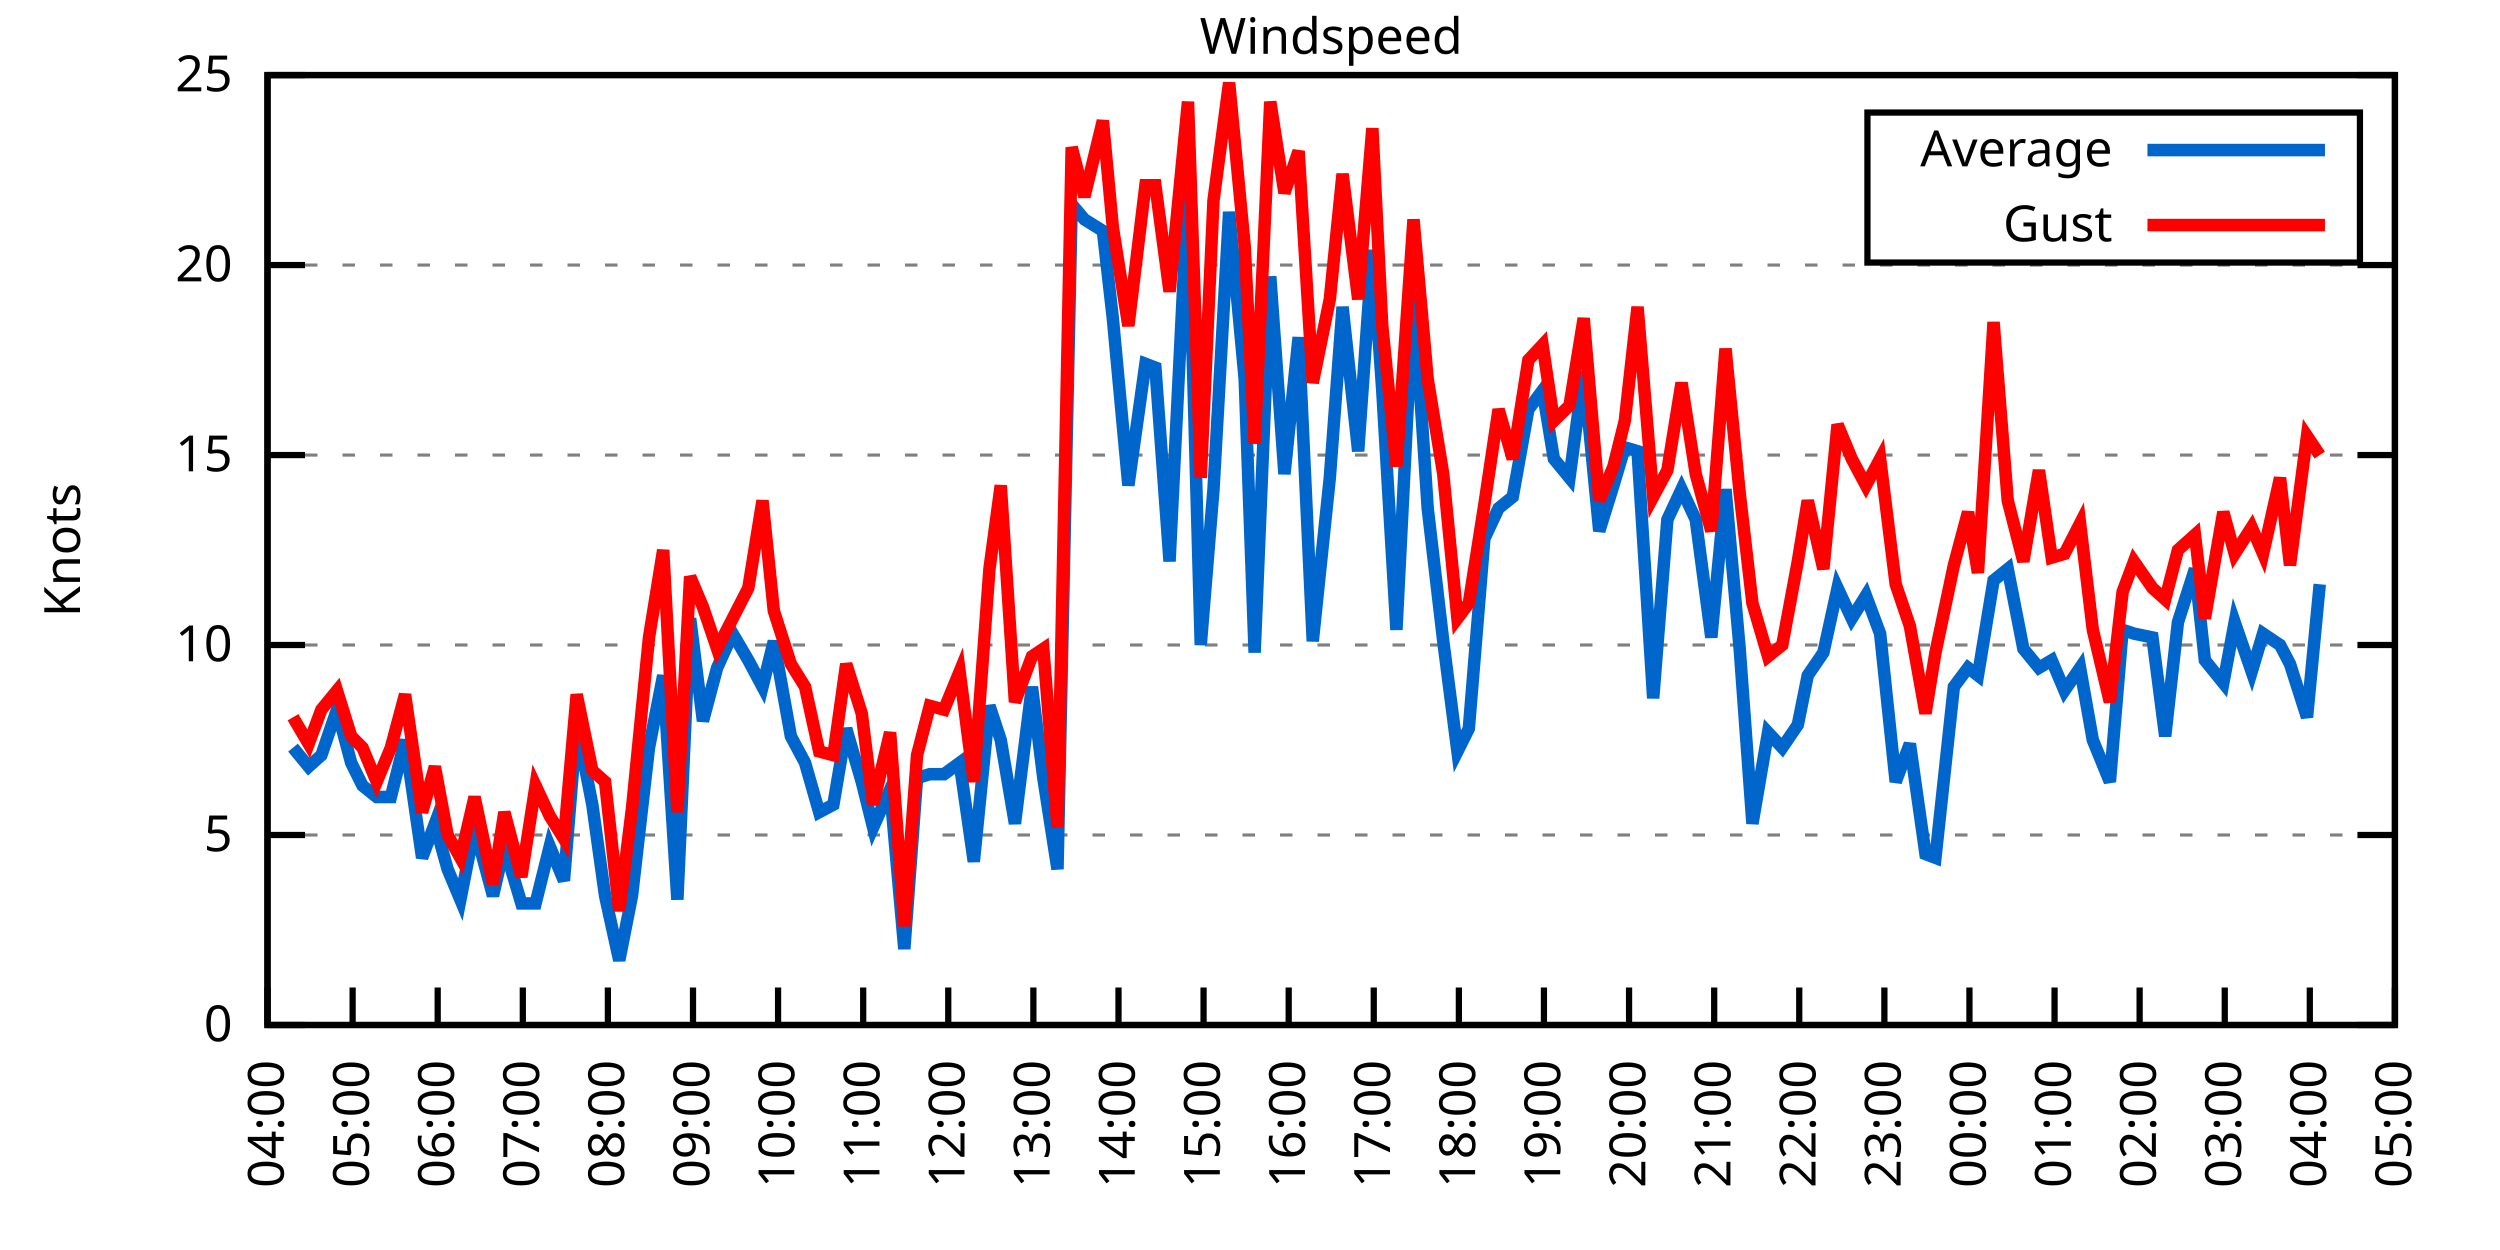
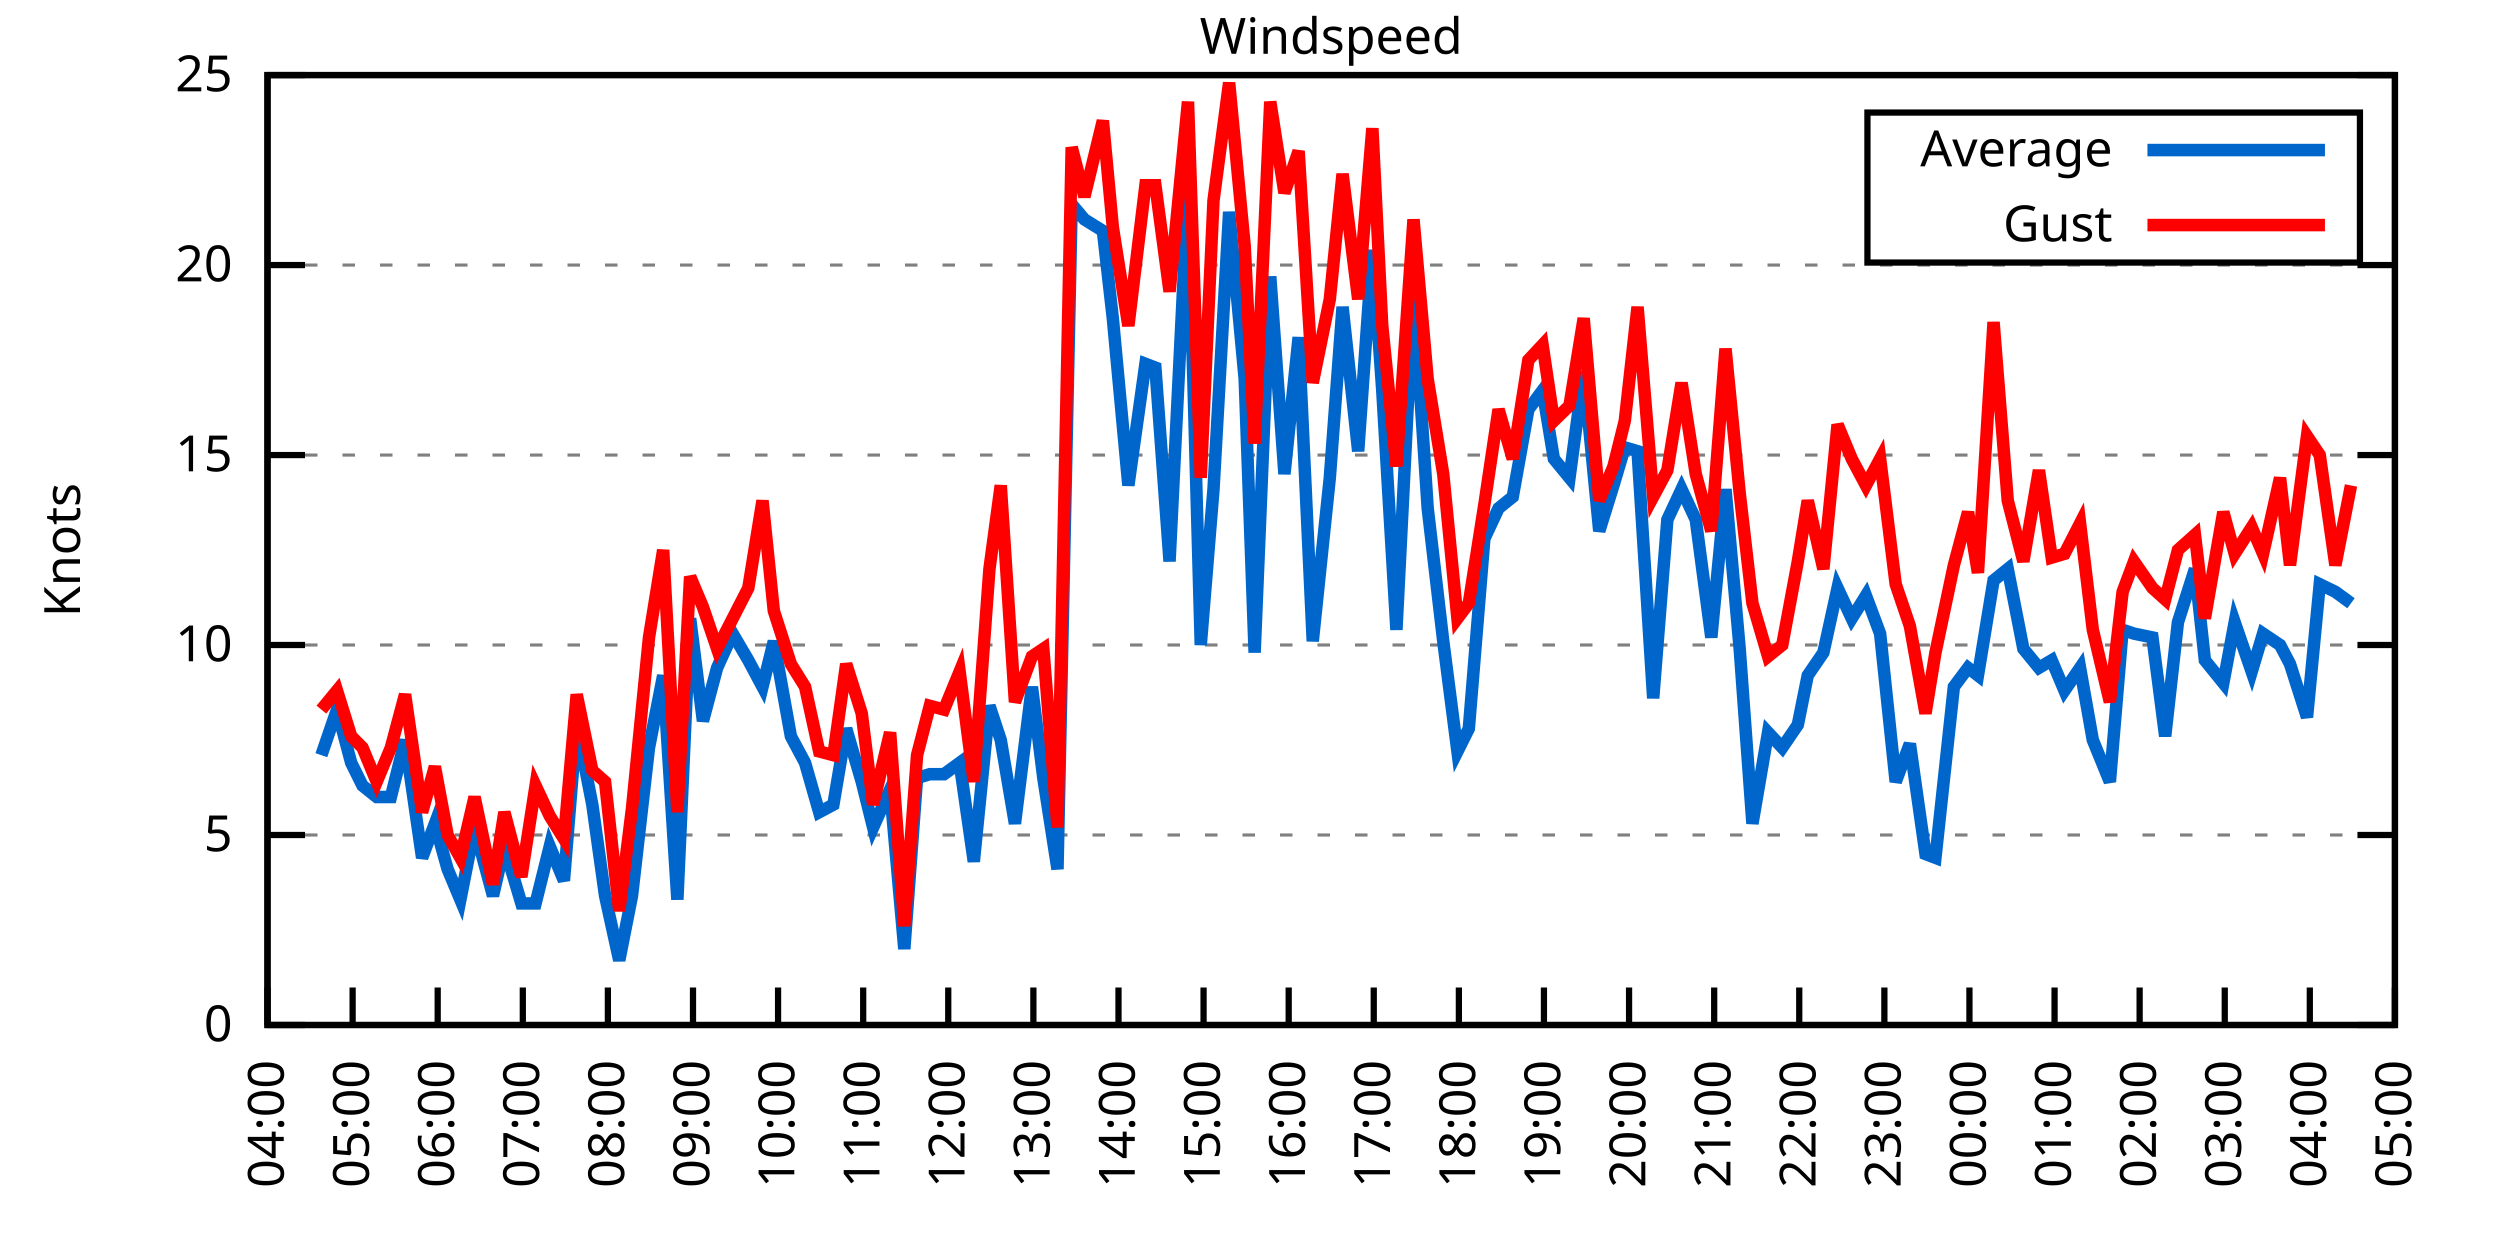
<svg xmlns="http://www.w3.org/2000/svg" xmlns:xlink="http://www.w3.org/1999/xlink" width="400" height="200" viewBox="0 0 400 200">
  <g id="gnuplot_canvas">
    <rect x="0" y="0" width="400" height="200" fill="none" />
    <defs>
      <circle id="gpDot" r="0.5" stroke-width="0.5" stroke="currentColor" />
      <path id="gpPt0" stroke-width="0.333" stroke="currentColor" d="M-1,0 h2 M0,-1 v2" />
      <path id="gpPt1" stroke-width="0.333" stroke="currentColor" d="M-1,-1 L1,1 M1,-1 L-1,1" />
      <path id="gpPt2" stroke-width="0.333" stroke="currentColor" d="M-1,0 L1,0 M0,-1 L0,1 M-1,-1 L1,1 M-1,1 L1,-1" />
      <rect id="gpPt3" stroke-width="0.333" stroke="currentColor" x="-1" y="-1" width="2" height="2" />
      <rect id="gpPt4" stroke-width="0.333" stroke="currentColor" fill="currentColor" x="-1" y="-1" width="2" height="2" />
      <circle id="gpPt5" stroke-width="0.333" stroke="currentColor" cx="0" cy="0" r="1" />
      <use xlink:href="#gpPt5" id="gpPt6" fill="currentColor" stroke="none" />
      <path id="gpPt7" stroke-width="0.333" stroke="currentColor" d="M0,-1.33 L-1.33,0.67 L1.33,0.67 z" />
      <use xlink:href="#gpPt7" id="gpPt8" fill="currentColor" stroke="none" />
      <use xlink:href="#gpPt7" id="gpPt9" stroke="currentColor" transform="rotate(180)" />
      <use xlink:href="#gpPt9" id="gpPt10" fill="currentColor" stroke="none" />
      <use xlink:href="#gpPt3" id="gpPt11" stroke="currentColor" transform="rotate(45)" />
      <use xlink:href="#gpPt11" id="gpPt12" fill="currentColor" stroke="none" />
      <path id="gpPt13" stroke-width="0.333" stroke="currentColor" d="M0,1.330 L1.265,0.411 L0.782,-1.067 L-0.782,-1.076 L-1.265,0.411 z" />
      <use xlink:href="#gpPt13" id="gpPt14" fill="currentColor" stroke="none" />
      <filter id="textbox" filterUnits="objectBoundingBox" x="0" y="0" height="1" width="1">
        <feFlood flood-color="white" flood-opacity="1" result="bgnd" />
        <feComposite in="SourceGraphic" in2="bgnd" operator="atop" />
      </filter>
      <filter id="greybox" filterUnits="objectBoundingBox" x="0" y="0" height="1" width="1">
        <feFlood flood-color="lightgrey" flood-opacity="1" result="grey" />
        <feComposite in="SourceGraphic" in2="grey" operator="atop" />
      </filter>
    </defs>
    <g fill="none" color="white" stroke="currentColor" stroke-width="1.00" stroke-linecap="butt" stroke-linejoin="miter">
</g>
    <g fill="none" color="black" stroke="currentColor" stroke-width="1.00" stroke-linecap="butt" stroke-linejoin="miter">
      <g stroke="none" shape-rendering="crispEdges">
        <polygon fill="rgb(255, 255, 255)" points="42.80,164.00 383.18,164.00 383.18,12.02 42.80,12.02 " />
      </g>
    </g>
    <g fill="none" color="black" stroke="currentColor" stroke-width="1.00" stroke-linecap="butt" stroke-linejoin="miter">
</g>
    <g fill="none" color="black" stroke="black" stroke-width="0.50" stroke-linecap="butt" stroke-linejoin="miter">
</g>
    <g fill="none" color="gray" stroke="currentColor" stroke-width="0.50" stroke-linecap="butt" stroke-linejoin="miter">
      <path stroke="gray" stroke-dasharray="2,4" class="gridline" d="M42.80,164.00 L383.19,164.00  " />
    </g>
    <g fill="none" color="gray" stroke="gray" stroke-width="1.00" stroke-linecap="butt" stroke-linejoin="miter">
</g>
    <g fill="none" color="black" stroke="currentColor" stroke-width="1.00" stroke-linecap="butt" stroke-linejoin="miter">
      <path stroke="black" d="M42.80,164.00 L48.80,164.00 M383.19,164.00 L377.19,164.00  " />
      <g transform="translate(37.20,166.60)" stroke="none" fill="black" font-family="Sans" font-size="8.00" text-anchor="end">
        <text>
          <tspan font-family="Sans"> 0</tspan>
        </text>
      </g>
    </g>
    <g fill="none" color="black" stroke="currentColor" stroke-width="1.00" stroke-linecap="butt" stroke-linejoin="miter">
</g>
    <g fill="none" color="black" stroke="black" stroke-width="0.50" stroke-linecap="butt" stroke-linejoin="miter">
</g>
    <g fill="none" color="gray" stroke="currentColor" stroke-width="0.50" stroke-linecap="butt" stroke-linejoin="miter">
      <path stroke="gray" stroke-dasharray="2,4" class="gridline" d="M42.80,133.60 L383.19,133.60  " />
    </g>
    <g fill="none" color="gray" stroke="gray" stroke-width="1.00" stroke-linecap="butt" stroke-linejoin="miter">
</g>
    <g fill="none" color="black" stroke="currentColor" stroke-width="1.00" stroke-linecap="butt" stroke-linejoin="miter">
      <path stroke="black" d="M42.80,133.60 L48.80,133.60 M383.19,133.60 L377.19,133.60  " />
      <g transform="translate(37.20,136.20)" stroke="none" fill="black" font-family="Sans" font-size="8.00" text-anchor="end">
        <text>
          <tspan font-family="Sans"> 5</tspan>
        </text>
      </g>
    </g>
    <g fill="none" color="black" stroke="currentColor" stroke-width="1.00" stroke-linecap="butt" stroke-linejoin="miter">
</g>
    <g fill="none" color="black" stroke="black" stroke-width="0.50" stroke-linecap="butt" stroke-linejoin="miter">
</g>
    <g fill="none" color="gray" stroke="currentColor" stroke-width="0.50" stroke-linecap="butt" stroke-linejoin="miter">
      <path stroke="gray" stroke-dasharray="2,4" class="gridline" d="M42.80,103.20 L383.19,103.20  " />
    </g>
    <g fill="none" color="gray" stroke="gray" stroke-width="1.00" stroke-linecap="butt" stroke-linejoin="miter">
</g>
    <g fill="none" color="black" stroke="currentColor" stroke-width="1.00" stroke-linecap="butt" stroke-linejoin="miter">
      <path stroke="black" d="M42.80,103.20 L48.80,103.20 M383.19,103.20 L377.19,103.20  " />
      <g transform="translate(37.20,105.80)" stroke="none" fill="black" font-family="Sans" font-size="8.00" text-anchor="end">
        <text>
          <tspan font-family="Sans"> 10</tspan>
        </text>
      </g>
    </g>
    <g fill="none" color="black" stroke="currentColor" stroke-width="1.00" stroke-linecap="butt" stroke-linejoin="miter">
</g>
    <g fill="none" color="black" stroke="black" stroke-width="0.50" stroke-linecap="butt" stroke-linejoin="miter">
</g>
    <g fill="none" color="gray" stroke="currentColor" stroke-width="0.50" stroke-linecap="butt" stroke-linejoin="miter">
      <path stroke="gray" stroke-dasharray="2,4" class="gridline" d="M42.80,72.81 L383.19,72.81  " />
    </g>
    <g fill="none" color="gray" stroke="gray" stroke-width="1.00" stroke-linecap="butt" stroke-linejoin="miter">
</g>
    <g fill="none" color="black" stroke="currentColor" stroke-width="1.00" stroke-linecap="butt" stroke-linejoin="miter">
      <path stroke="black" d="M42.80,72.81 L48.80,72.81 M383.19,72.81 L377.19,72.81  " />
      <g transform="translate(37.20,75.41)" stroke="none" fill="black" font-family="Sans" font-size="8.00" text-anchor="end">
        <text>
          <tspan font-family="Sans"> 15</tspan>
        </text>
      </g>
    </g>
    <g fill="none" color="black" stroke="currentColor" stroke-width="1.00" stroke-linecap="butt" stroke-linejoin="miter">
</g>
    <g fill="none" color="black" stroke="black" stroke-width="0.50" stroke-linecap="butt" stroke-linejoin="miter">
</g>
    <g fill="none" color="gray" stroke="currentColor" stroke-width="0.50" stroke-linecap="butt" stroke-linejoin="miter">
      <path stroke="gray" stroke-dasharray="2,4" class="gridline" d="M42.80,42.41 L383.19,42.41  " />
    </g>
    <g fill="none" color="gray" stroke="gray" stroke-width="1.00" stroke-linecap="butt" stroke-linejoin="miter">
</g>
    <g fill="none" color="black" stroke="currentColor" stroke-width="1.00" stroke-linecap="butt" stroke-linejoin="miter">
      <path stroke="black" d="M42.80,42.41 L48.80,42.41 M383.19,42.41 L377.19,42.41  " />
      <g transform="translate(37.20,45.01)" stroke="none" fill="black" font-family="Sans" font-size="8.00" text-anchor="end">
        <text>
          <tspan font-family="Sans"> 20</tspan>
        </text>
      </g>
    </g>
    <g fill="none" color="black" stroke="currentColor" stroke-width="1.00" stroke-linecap="butt" stroke-linejoin="miter">
</g>
    <g fill="none" color="black" stroke="black" stroke-width="0.50" stroke-linecap="butt" stroke-linejoin="miter">
</g>
    <g fill="none" color="gray" stroke="currentColor" stroke-width="0.50" stroke-linecap="butt" stroke-linejoin="miter">
      <path stroke="gray" stroke-dasharray="2,4" class="gridline" d="M42.80,12.01 L383.19,12.01  " />
    </g>
    <g fill="none" color="gray" stroke="gray" stroke-width="1.00" stroke-linecap="butt" stroke-linejoin="miter">
</g>
    <g fill="none" color="black" stroke="currentColor" stroke-width="1.00" stroke-linecap="butt" stroke-linejoin="miter">
      <path stroke="black" d="M42.80,12.01 L48.80,12.01 M383.19,12.01 L377.19,12.01  " />
      <g transform="translate(37.20,14.61)" stroke="none" fill="black" font-family="Sans" font-size="8.00" text-anchor="end">
        <text>
          <tspan font-family="Sans"> 25</tspan>
        </text>
      </g>
    </g>
    <g fill="none" color="black" stroke="currentColor" stroke-width="1.00" stroke-linecap="butt" stroke-linejoin="miter">
      <path stroke="black" d="M42.80,164.00 L42.80,158.00  " />
      <g transform="translate(45.40,169.60) rotate(270.00)" stroke="none" fill="black" font-family="Sans" font-size="8.00" text-anchor="end">
        <text>
          <tspan font-family="Sans">04:00</tspan>
        </text>
      </g>
    </g>
    <g fill="none" color="black" stroke="currentColor" stroke-width="1.00" stroke-linecap="butt" stroke-linejoin="miter">
      <path stroke="black" d="M56.42,164.00 L56.42,158.00  " />
      <g transform="translate(59.02,169.60) rotate(270.00)" stroke="none" fill="black" font-family="Sans" font-size="8.00" text-anchor="end">
        <text>
          <tspan font-family="Sans">05:00</tspan>
        </text>
      </g>
    </g>
    <g fill="none" color="black" stroke="currentColor" stroke-width="1.00" stroke-linecap="butt" stroke-linejoin="miter">
      <path stroke="black" d="M70.03,164.00 L70.03,158.00  " />
      <g transform="translate(72.63,169.60) rotate(270.00)" stroke="none" fill="black" font-family="Sans" font-size="8.00" text-anchor="end">
        <text>
          <tspan font-family="Sans">06:00</tspan>
        </text>
      </g>
    </g>
    <g fill="none" color="black" stroke="currentColor" stroke-width="1.00" stroke-linecap="butt" stroke-linejoin="miter">
      <path stroke="black" d="M83.65,164.00 L83.65,158.00  " />
      <g transform="translate(86.25,169.60) rotate(270.00)" stroke="none" fill="black" font-family="Sans" font-size="8.00" text-anchor="end">
        <text>
          <tspan font-family="Sans">07:00</tspan>
        </text>
      </g>
    </g>
    <g fill="none" color="black" stroke="currentColor" stroke-width="1.00" stroke-linecap="butt" stroke-linejoin="miter">
      <path stroke="black" d="M97.26,164.00 L97.26,158.00  " />
      <g transform="translate(99.86,169.60) rotate(270.00)" stroke="none" fill="black" font-family="Sans" font-size="8.00" text-anchor="end">
        <text>
          <tspan font-family="Sans">08:00</tspan>
        </text>
      </g>
    </g>
    <g fill="none" color="black" stroke="currentColor" stroke-width="1.00" stroke-linecap="butt" stroke-linejoin="miter">
      <path stroke="black" d="M110.88,164.00 L110.88,158.00  " />
      <g transform="translate(113.48,169.60) rotate(270.00)" stroke="none" fill="black" font-family="Sans" font-size="8.00" text-anchor="end">
        <text>
          <tspan font-family="Sans">09:00</tspan>
        </text>
      </g>
    </g>
    <g fill="none" color="black" stroke="currentColor" stroke-width="1.00" stroke-linecap="butt" stroke-linejoin="miter">
      <path stroke="black" d="M124.49,164.00 L124.49,158.00  " />
      <g transform="translate(127.09,169.60) rotate(270.00)" stroke="none" fill="black" font-family="Sans" font-size="8.00" text-anchor="end">
        <text>
          <tspan font-family="Sans">10:00</tspan>
        </text>
      </g>
    </g>
    <g fill="none" color="black" stroke="currentColor" stroke-width="1.00" stroke-linecap="butt" stroke-linejoin="miter">
      <path stroke="black" d="M138.11,164.00 L138.11,158.00  " />
      <g transform="translate(140.71,169.60) rotate(270.00)" stroke="none" fill="black" font-family="Sans" font-size="8.00" text-anchor="end">
        <text>
          <tspan font-family="Sans">11:00</tspan>
        </text>
      </g>
    </g>
    <g fill="none" color="black" stroke="currentColor" stroke-width="1.00" stroke-linecap="butt" stroke-linejoin="miter">
      <path stroke="black" d="M151.72,164.00 L151.72,158.00  " />
      <g transform="translate(154.32,169.60) rotate(270.00)" stroke="none" fill="black" font-family="Sans" font-size="8.00" text-anchor="end">
        <text>
          <tspan font-family="Sans">12:00</tspan>
        </text>
      </g>
    </g>
    <g fill="none" color="black" stroke="currentColor" stroke-width="1.00" stroke-linecap="butt" stroke-linejoin="miter">
      <path stroke="black" d="M165.34,164.00 L165.34,158.00  " />
      <g transform="translate(167.94,169.60) rotate(270.00)" stroke="none" fill="black" font-family="Sans" font-size="8.00" text-anchor="end">
        <text>
          <tspan font-family="Sans">13:00</tspan>
        </text>
      </g>
    </g>
    <g fill="none" color="black" stroke="currentColor" stroke-width="1.00" stroke-linecap="butt" stroke-linejoin="miter">
      <path stroke="black" d="M178.96,164.00 L178.96,158.00  " />
      <g transform="translate(181.56,169.60) rotate(270.00)" stroke="none" fill="black" font-family="Sans" font-size="8.00" text-anchor="end">
        <text>
          <tspan font-family="Sans">14:00</tspan>
        </text>
      </g>
    </g>
    <g fill="none" color="black" stroke="currentColor" stroke-width="1.00" stroke-linecap="butt" stroke-linejoin="miter">
      <path stroke="black" d="M192.57,164.00 L192.57,158.00  " />
      <g transform="translate(195.17,169.60) rotate(270.00)" stroke="none" fill="black" font-family="Sans" font-size="8.00" text-anchor="end">
        <text>
          <tspan font-family="Sans">15:00</tspan>
        </text>
      </g>
    </g>
    <g fill="none" color="black" stroke="currentColor" stroke-width="1.00" stroke-linecap="butt" stroke-linejoin="miter">
      <path stroke="black" d="M206.19,164.00 L206.19,158.00  " />
      <g transform="translate(208.79,169.60) rotate(270.00)" stroke="none" fill="black" font-family="Sans" font-size="8.00" text-anchor="end">
        <text>
          <tspan font-family="Sans">16:00</tspan>
        </text>
      </g>
    </g>
    <g fill="none" color="black" stroke="currentColor" stroke-width="1.00" stroke-linecap="butt" stroke-linejoin="miter">
      <path stroke="black" d="M219.80,164.00 L219.80,158.00  " />
      <g transform="translate(222.40,169.60) rotate(270.00)" stroke="none" fill="black" font-family="Sans" font-size="8.00" text-anchor="end">
        <text>
          <tspan font-family="Sans">17:00</tspan>
        </text>
      </g>
    </g>
    <g fill="none" color="black" stroke="currentColor" stroke-width="1.00" stroke-linecap="butt" stroke-linejoin="miter">
      <path stroke="black" d="M233.42,164.00 L233.42,158.00  " />
      <g transform="translate(236.02,169.60) rotate(270.00)" stroke="none" fill="black" font-family="Sans" font-size="8.00" text-anchor="end">
        <text>
          <tspan font-family="Sans">18:00</tspan>
        </text>
      </g>
    </g>
    <g fill="none" color="black" stroke="currentColor" stroke-width="1.00" stroke-linecap="butt" stroke-linejoin="miter">
      <path stroke="black" d="M247.03,164.00 L247.03,158.00  " />
      <g transform="translate(249.63,169.60) rotate(270.00)" stroke="none" fill="black" font-family="Sans" font-size="8.00" text-anchor="end">
        <text>
          <tspan font-family="Sans">19:00</tspan>
        </text>
      </g>
    </g>
    <g fill="none" color="black" stroke="currentColor" stroke-width="1.00" stroke-linecap="butt" stroke-linejoin="miter">
      <path stroke="black" d="M260.65,164.00 L260.65,158.00  " />
      <g transform="translate(263.25,169.60) rotate(270.00)" stroke="none" fill="black" font-family="Sans" font-size="8.00" text-anchor="end">
        <text>
          <tspan font-family="Sans">20:00</tspan>
        </text>
      </g>
    </g>
    <g fill="none" color="black" stroke="currentColor" stroke-width="1.00" stroke-linecap="butt" stroke-linejoin="miter">
      <path stroke="black" d="M274.27,164.00 L274.27,158.00  " />
      <g transform="translate(276.87,169.60) rotate(270.00)" stroke="none" fill="black" font-family="Sans" font-size="8.00" text-anchor="end">
        <text>
          <tspan font-family="Sans">21:00</tspan>
        </text>
      </g>
    </g>
    <g fill="none" color="black" stroke="currentColor" stroke-width="1.00" stroke-linecap="butt" stroke-linejoin="miter">
      <path stroke="black" d="M287.88,164.00 L287.88,158.00  " />
      <g transform="translate(290.48,169.60) rotate(270.00)" stroke="none" fill="black" font-family="Sans" font-size="8.00" text-anchor="end">
        <text>
          <tspan font-family="Sans">22:00</tspan>
        </text>
      </g>
    </g>
    <g fill="none" color="black" stroke="currentColor" stroke-width="1.00" stroke-linecap="butt" stroke-linejoin="miter">
      <path stroke="black" d="M301.50,164.00 L301.50,158.00  " />
      <g transform="translate(304.10,169.60) rotate(270.00)" stroke="none" fill="black" font-family="Sans" font-size="8.00" text-anchor="end">
        <text>
          <tspan font-family="Sans">23:00</tspan>
        </text>
      </g>
    </g>
    <g fill="none" color="black" stroke="currentColor" stroke-width="1.00" stroke-linecap="butt" stroke-linejoin="miter">
      <path stroke="black" d="M315.11,164.00 L315.11,158.00  " />
      <g transform="translate(317.71,169.60) rotate(270.00)" stroke="none" fill="black" font-family="Sans" font-size="8.00" text-anchor="end">
        <text>
          <tspan font-family="Sans">00:00</tspan>
        </text>
      </g>
    </g>
    <g fill="none" color="black" stroke="currentColor" stroke-width="1.00" stroke-linecap="butt" stroke-linejoin="miter">
      <path stroke="black" d="M328.73,164.00 L328.73,158.00  " />
      <g transform="translate(331.33,169.60) rotate(270.00)" stroke="none" fill="black" font-family="Sans" font-size="8.00" text-anchor="end">
        <text>
          <tspan font-family="Sans">01:00</tspan>
        </text>
      </g>
    </g>
    <g fill="none" color="black" stroke="currentColor" stroke-width="1.00" stroke-linecap="butt" stroke-linejoin="miter">
      <path stroke="black" d="M342.34,164.00 L342.34,158.00  " />
      <g transform="translate(344.94,169.60) rotate(270.00)" stroke="none" fill="black" font-family="Sans" font-size="8.00" text-anchor="end">
        <text>
          <tspan font-family="Sans">02:00</tspan>
        </text>
      </g>
    </g>
    <g fill="none" color="black" stroke="currentColor" stroke-width="1.00" stroke-linecap="butt" stroke-linejoin="miter">
      <path stroke="black" d="M355.96,164.00 L355.96,158.00  " />
      <g transform="translate(358.56,169.60) rotate(270.00)" stroke="none" fill="black" font-family="Sans" font-size="8.00" text-anchor="end">
        <text>
          <tspan font-family="Sans">03:00</tspan>
        </text>
      </g>
    </g>
    <g fill="none" color="black" stroke="currentColor" stroke-width="1.00" stroke-linecap="butt" stroke-linejoin="miter">
      <path stroke="black" d="M369.57,164.00 L369.57,158.00  " />
      <g transform="translate(372.17,169.60) rotate(270.00)" stroke="none" fill="black" font-family="Sans" font-size="8.00" text-anchor="end">
        <text>
          <tspan font-family="Sans">04:00</tspan>
        </text>
      </g>
    </g>
    <g fill="none" color="black" stroke="currentColor" stroke-width="1.00" stroke-linecap="butt" stroke-linejoin="miter">
      <path stroke="black" d="M383.19,164.00 L383.19,158.00  " />
      <g transform="translate(385.79,169.60) rotate(270.00)" stroke="none" fill="black" font-family="Sans" font-size="8.00" text-anchor="end">
        <text>
          <tspan font-family="Sans">05:00</tspan>
        </text>
      </g>
    </g>
    <g fill="none" color="black" stroke="currentColor" stroke-width="1.00" stroke-linecap="butt" stroke-linejoin="miter">
</g>
    <g fill="none" color="black" stroke="currentColor" stroke-width="1.00" stroke-linecap="butt" stroke-linejoin="miter">
      <path stroke="black" d="M42.80,12.01 L42.80,164.00 L383.19,164.00 L383.19,12.01 L42.80,12.01 Z  " />
    </g>
    <g fill="none" color="black" stroke="currentColor" stroke-width="1.00" stroke-linecap="butt" stroke-linejoin="miter">
</g>
    <g fill="none" color="black" stroke="currentColor" stroke-width="1.00" stroke-linecap="butt" stroke-linejoin="miter">
      <path stroke="black" d="M298.79,42.01 L298.79,18.01 L377.59,18.01 L377.59,42.01 L298.79,42.01 Z  " />
    </g>
    <g id="Windspeed_plot_1">
      <g fill="none" color="white" stroke="black" stroke-width="2.00" stroke-linecap="butt" stroke-linejoin="miter">
</g>
      <g fill="none" color="black" stroke="currentColor" stroke-width="2.00" stroke-linecap="butt" stroke-linejoin="miter">
        <g transform="translate(337.99,26.61)" stroke="none" fill="black" font-family="Sans" font-size="8.00" text-anchor="end">
          <text>
            <tspan font-family="Sans">Average</tspan>
          </text>
        </g>
      </g>
      <g fill="none" color="black" stroke="currentColor" stroke-width="2.00" stroke-linecap="butt" stroke-linejoin="miter">
-         <path stroke="rgb(  0, 102, 204)" d="M343.59,24.01 L371.99,24.01 M46.88,119.62 L49.38,122.66 L51.42,120.83 L53.92,113.54 L56.19,122.05 L58.00,125.70   L60.27,127.52 L62.54,127.52 L64.81,118.40 L67.54,137.25 L69.58,131.78 L71.62,139.07 L73.66,143.94 L75.93,132.39   L78.88,143.33 L80.70,135.43 L83.42,144.55 L85.69,144.55 L87.96,135.43 L90.23,140.90 L92.27,115.97 L94.77,128.74   L96.81,143.33 L99.08,153.66 L101.12,143.33 L103.84,119.62 L106.11,108.07 L108.38,143.94 L110.42,98.95 L112.47,115.36   L114.74,106.85 L117.23,101.38 L119.73,105.64 L122.00,109.89 L123.81,102.60 L126.54,117.80 L128.81,122.05 L131.07,129.95   L133.34,128.74 L135.39,116.58 L137.88,125.09 L139.70,132.39 L142.42,126.31 L144.69,151.84 L146.73,124.48 L148.77,123.87   L151.04,123.87 L153.54,122.05 L155.81,137.86 L158.31,112.93 L160.12,118.40 L162.39,131.78 L165.11,109.89 L166.93,124.48   L169.20,139.07 L171.47,32.68 L173.51,35.11 L176.46,36.94 L178.05,50.92 L180.54,77.67 L183.27,58.21 L184.86,58.82   L187.13,89.83 L190.08,30.25 L192.12,103.20 L194.16,78.28 L196.66,33.90 L199.15,60.65 L200.74,104.42 L203.24,44.23   L205.51,75.85 L207.78,53.96 L210.04,102.60 L212.77,76.45 L214.81,49.10 L217.31,72.20 L219.58,39.98 L221.16,62.47   L223.43,100.77 L226.16,46.66 L228.43,81.32 L230.92,102.60 L233.19,120.23 L235.01,116.58 L237.50,86.18 L239.77,81.32   L242.04,79.49 L244.54,65.51 L246.81,62.47 L248.62,73.41 L251.12,76.45 L253.39,59.43 L255.88,84.97 L258.15,77.67   L259.97,71.59 L262.01,72.20 L264.51,111.72 L266.78,83.14 L269.05,78.28 L271.32,83.14 L273.81,101.99 L276.08,78.28   L278.35,103.81 L280.39,131.78 L282.89,117.19 L285.16,119.62 L287.65,115.97 L289.24,108.07 L291.74,104.42 L294.01,94.08   L296.28,98.95 L298.55,95.30 L300.82,101.38 L303.31,125.09 L305.58,119.01 L308.08,136.64 L309.67,137.25 L312.62,109.89   L314.89,106.85 L316.47,108.07 L318.97,92.87 L321.24,91.04 L323.74,103.81 L326.23,106.85 L328.27,105.64 L330.32,110.50   L332.81,106.85 L334.85,118.40 L337.58,125.09 L339.62,100.77 L341.44,101.38 L344.39,101.99 L346.43,117.80 L348.47,99.56   L351.19,91.04 L352.78,105.64 L355.73,109.28 L357.55,99.56 L360.27,107.46 L362.09,101.38 L364.81,103.20 L366.40,106.24   L369.12,114.76 L371.16,93.48  " />
+         <path stroke="rgb(  0, 102, 204)" d="M343.59,24.01 L371.99,24.01 M51.42,120.83 L53.92,113.54 L56.19,122.05 L58.00,125.70 L60.27,127.52 L62.54,127.52   L64.81,118.40 L67.54,137.25 L69.58,131.78 L71.62,139.07 L73.66,143.94 L75.93,132.39 L78.88,143.33 L80.70,135.43   L83.42,144.55 L85.69,144.55 L87.96,135.43 L90.23,140.90 L92.27,115.97 L94.77,128.74 L96.81,143.33 L99.08,153.66   L101.12,143.33 L103.84,119.62 L106.11,108.07 L108.38,143.94 L110.42,98.95 L112.47,115.36 L114.74,106.85 L117.23,101.38   L119.73,105.64 L122.00,109.89 L123.81,102.60 L126.54,117.80 L128.81,122.05 L131.07,129.95 L133.34,128.74 L135.39,116.58   L137.88,125.09 L139.70,132.39 L142.42,126.31 L144.69,151.84 L146.73,124.48 L148.77,123.87 L151.04,123.87 L153.54,122.05   L155.81,137.86 L158.31,112.93 L160.12,118.40 L162.39,131.78 L165.11,109.89 L166.93,124.48 L169.20,139.07 L171.47,32.68   L173.51,35.11 L176.46,36.94 L178.05,50.92 L180.54,77.67 L183.27,58.21 L184.86,58.82 L187.13,89.83 L190.08,30.25   L192.12,103.20 L194.16,78.28 L196.66,33.90 L199.15,60.65 L200.74,104.42 L203.24,44.23 L205.51,75.85 L207.78,53.96   L210.04,102.60 L212.77,76.45 L214.81,49.10 L217.31,72.20 L219.58,39.98 L221.16,62.47 L223.43,100.77 L226.16,46.66   L228.43,81.32 L230.92,102.60 L233.19,120.23 L235.01,116.58 L237.50,86.18 L239.77,81.32 L242.04,79.49 L244.54,65.51   L246.81,62.47 L248.62,73.41 L251.12,76.45 L253.39,59.43 L255.88,84.97 L258.15,77.67 L259.97,71.59 L262.01,72.20   L264.51,111.72 L266.78,83.14 L269.05,78.28 L271.32,83.14 L273.81,101.99 L276.08,78.28 L278.35,103.81 L280.39,131.78   L282.89,117.19 L285.16,119.62 L287.65,115.97 L289.24,108.07 L291.74,104.42 L294.01,94.08 L296.28,98.95 L298.55,95.30   L300.82,101.38 L303.31,125.09 L305.58,119.01 L308.08,136.64 L309.67,137.25 L312.62,109.89 L314.89,106.85 L316.47,108.07   L318.97,92.87 L321.24,91.04 L323.74,103.81 L326.23,106.85 L328.27,105.64 L330.32,110.50 L332.81,106.85 L334.85,118.40   L337.58,125.09 L339.62,100.77 L341.44,101.38 L344.39,101.99 L346.43,117.80 L348.47,99.56 L351.19,91.04 L352.78,105.64   L355.73,109.28 L357.55,99.56 L360.27,107.46 L362.09,101.38 L364.81,103.20 L366.40,106.24 L369.12,114.76 L371.16,93.48   L373.66,94.69 L376.16,96.52  " />
      </g>
    </g>
    <g id="Windspeed_plot_2">
      <g fill="none" color="black" stroke="currentColor" stroke-width="2.00" stroke-linecap="butt" stroke-linejoin="miter">
        <g transform="translate(337.99,38.61)" stroke="none" fill="black" font-family="Sans" font-size="8.00" text-anchor="end">
          <text>
            <tspan font-family="Sans">Gust</tspan>
          </text>
        </g>
      </g>
      <g fill="none" color="black" stroke="currentColor" stroke-width="2.00" stroke-linecap="butt" stroke-linejoin="miter">
-         <path stroke="rgb(255,   0,   0)" d="M343.59,36.01 L371.99,36.01 M46.88,114.76 L49.38,119.01 L51.42,113.54 L53.92,110.50 L56.19,117.80 L58.00,119.62   L60.27,125.09 L62.54,119.62 L64.81,111.11 L67.54,129.95 L69.58,122.66 L71.62,133.60 L73.66,137.25 L75.93,127.52   L78.88,141.51 L80.70,129.95 L83.42,140.29 L85.69,125.70 L87.96,130.56 L90.23,134.21 L92.27,111.11 L94.77,123.27   L96.81,125.09 L99.08,145.76 L101.12,129.35 L103.84,101.99 L106.11,88.00 L108.38,129.95 L110.42,92.26 L112.47,97.12   L114.74,103.81 L117.23,98.95 L119.73,94.08 L122.00,80.10 L123.81,97.73 L126.54,106.24 L128.81,109.89 L131.07,120.23   L133.34,120.83 L135.39,106.24 L137.88,114.15 L139.70,128.74 L142.42,117.19 L144.69,148.19 L146.73,120.83 L148.77,112.93   L151.04,113.54 L153.54,107.46 L155.81,125.09 L158.31,91.04 L160.12,77.67 L162.39,112.32 L165.11,105.03 L166.93,103.81   L169.20,132.39 L171.47,23.56 L173.51,31.46 L176.46,19.31 L178.05,36.33 L180.54,52.14 L183.27,29.64 L184.86,29.64   L187.13,46.66 L190.08,16.27 L192.12,76.45 L194.16,32.07 L196.66,13.23 L199.15,39.37 L200.74,70.98 L203.24,16.27   L205.51,30.86 L207.78,24.17 L210.04,61.25 L212.77,47.88 L214.81,27.82 L217.31,47.88 L219.58,20.52 L221.16,52.14   L223.43,74.63 L226.16,35.11 L228.43,60.65 L230.92,75.85 L233.19,98.95 L235.01,96.52 L237.50,80.71 L239.77,65.51   L242.04,73.41 L244.54,57.61 L246.81,55.18 L248.62,67.33 L251.12,64.90 L253.39,50.92 L255.88,80.10 L258.15,74.63   L259.97,67.33 L262.01,49.10 L264.51,79.49 L266.78,75.24 L269.05,61.25 L271.32,75.85 L273.81,84.97 L276.08,55.78   L278.35,78.89 L280.39,96.52 L282.89,105.03 L285.16,103.20 L287.65,89.83 L289.24,80.10 L291.74,91.04 L294.01,67.94   L296.28,73.41 L298.55,77.67 L300.82,73.41 L303.31,93.48 L305.58,100.16 L308.08,114.15 L309.67,104.42 L312.62,90.44   L314.89,81.93 L316.47,91.65 L318.97,51.53 L321.24,80.10 L323.74,89.83 L326.23,75.24 L328.27,89.22 L330.32,88.61   L332.81,83.75 L334.85,100.77 L337.58,112.32 L339.62,94.69 L341.44,89.83 L344.39,94.08 L346.43,95.91 L348.47,88.00   L351.19,85.57 L352.78,98.95 L355.73,81.93 L357.55,88.61 L360.27,84.36 L362.09,88.61 L364.81,76.45 L366.40,90.44   L369.12,69.77 L371.16,72.81  " />
+         <path stroke="rgb(255,   0,   0)" d="M343.59,36.01 L371.99,36.01 M51.42,113.54 L53.92,110.50 L56.19,117.80 L58.00,119.62 L60.27,125.09 L62.54,119.62   L64.81,111.11 L67.54,129.95 L69.58,122.66 L71.62,133.60 L73.66,137.25 L75.93,127.52 L78.88,141.51 L80.70,129.95   L83.42,140.29 L85.69,125.70 L87.96,130.56 L90.23,134.21 L92.27,111.11 L94.77,123.27 L96.81,125.09 L99.08,145.76   L101.12,129.35 L103.84,101.99 L106.11,88.00 L108.38,129.95 L110.42,92.26 L112.47,97.12 L114.74,103.81 L117.23,98.95   L119.73,94.08 L122.00,80.10 L123.81,97.73 L126.54,106.24 L128.81,109.89 L131.07,120.23 L133.34,120.83 L135.39,106.24   L137.88,114.15 L139.70,128.74 L142.42,117.19 L144.69,148.19 L146.73,120.83 L148.77,112.93 L151.04,113.54 L153.54,107.46   L155.81,125.09 L158.31,91.04 L160.12,77.67 L162.39,112.32 L165.11,105.03 L166.93,103.81 L169.20,132.39 L171.47,23.56   L173.51,31.46 L176.46,19.31 L178.05,36.33 L180.54,52.14 L183.27,29.64 L184.86,29.64 L187.13,46.66 L190.08,16.27   L192.12,76.45 L194.16,32.07 L196.66,13.23 L199.15,39.37 L200.74,70.98 L203.24,16.27 L205.51,30.86 L207.78,24.17   L210.04,61.25 L212.77,47.88 L214.81,27.82 L217.31,47.88 L219.58,20.52 L221.16,52.14 L223.43,74.63 L226.16,35.11   L228.43,60.65 L230.92,75.85 L233.19,98.95 L235.01,96.52 L237.50,80.71 L239.77,65.51 L242.04,73.41 L244.54,57.61   L246.81,55.18 L248.62,67.33 L251.12,64.90 L253.39,50.92 L255.88,80.10 L258.15,74.63 L259.97,67.33 L262.01,49.10   L264.51,79.49 L266.78,75.24 L269.05,61.25 L271.32,75.85 L273.81,84.97 L276.08,55.78 L278.35,78.89 L280.39,96.52   L282.89,105.03 L285.16,103.20 L287.65,89.83 L289.24,80.10 L291.74,91.04 L294.01,67.94 L296.28,73.41 L298.55,77.67   L300.82,73.41 L303.31,93.48 L305.58,100.16 L308.08,114.15 L309.67,104.42 L312.62,90.44 L314.89,81.93 L316.47,91.65   L318.97,51.53 L321.24,80.10 L323.74,89.83 L326.23,75.24 L328.27,89.22 L330.32,88.61 L332.81,83.75 L334.85,100.77   L337.58,112.32 L339.62,94.69 L341.44,89.83 L344.39,94.08 L346.43,95.91 L348.47,88.00 L351.19,85.57 L352.78,98.95   L355.73,81.93 L357.55,88.61 L360.27,84.36 L362.09,88.61 L364.81,76.45 L366.40,90.44 L369.12,69.77 L371.16,72.81   L373.66,90.44 L376.16,77.67  " />
      </g>
    </g>
    <g fill="none" color="black" stroke="currentColor" stroke-width="2.00" stroke-linecap="butt" stroke-linejoin="miter">
</g>
    <g fill="none" color="black" stroke="black" stroke-width="1.00" stroke-linecap="butt" stroke-linejoin="miter">
</g>
    <g fill="none" color="black" stroke="currentColor" stroke-width="1.00" stroke-linecap="butt" stroke-linejoin="miter">
      <path stroke="black" d="M42.80,12.01 L42.80,164.00 L383.19,164.00 L383.19,12.01 L42.80,12.01 Z  " />
      <g transform="translate(12.80,88.01) rotate(270.00)" stroke="none" fill="black" font-family="Sans" font-size="8.00" text-anchor="middle">
        <text>
          <tspan font-family="Sans">Knots</tspan>
        </text>
      </g>
    </g>
    <g fill="none" color="black" stroke="currentColor" stroke-width="1.00" stroke-linecap="butt" stroke-linejoin="miter">
</g>
    <g fill="none" color="black" stroke="currentColor" stroke-width="1.00" stroke-linecap="butt" stroke-linejoin="miter">
      <g transform="translate(212.99,8.61)" stroke="none" fill="black" font-family="Sans" font-size="8.00" text-anchor="middle">
        <text>
          <tspan font-family="Sans">Windspeed</tspan>
        </text>
      </g>
    </g>
    <g fill="none" color="black" stroke="currentColor" stroke-width="1.00" stroke-linecap="butt" stroke-linejoin="miter">
</g>
  </g>
</svg>
